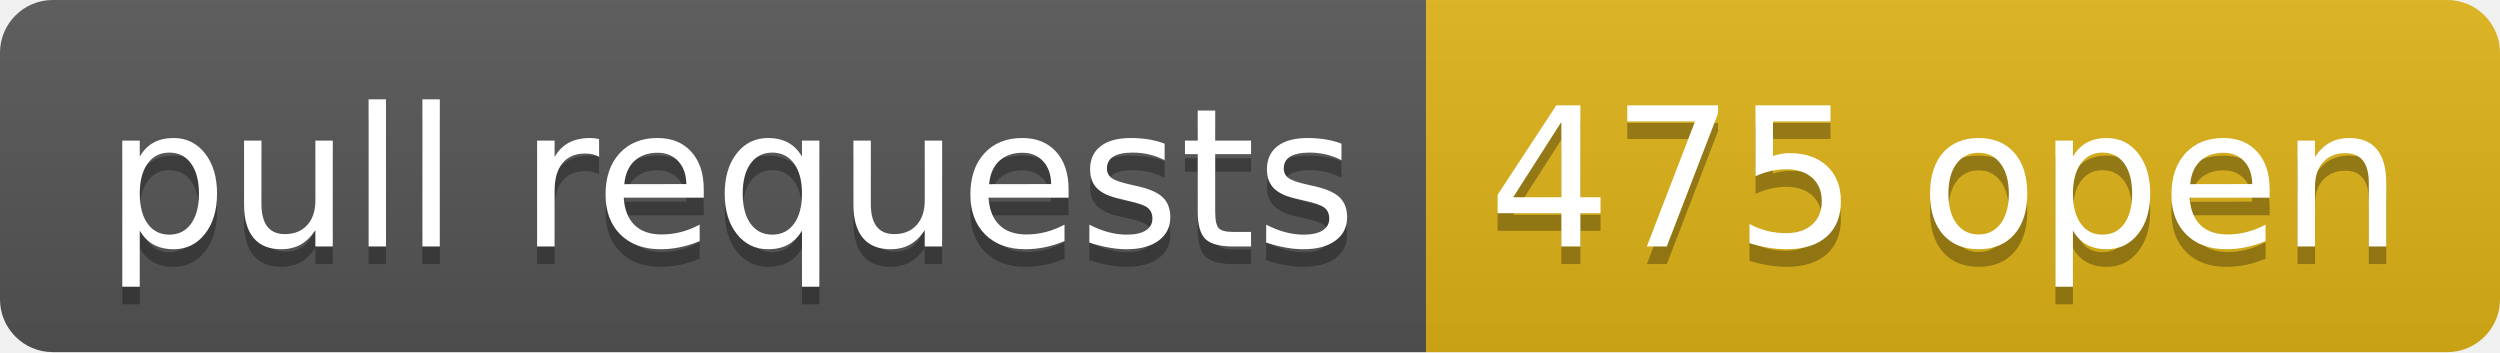
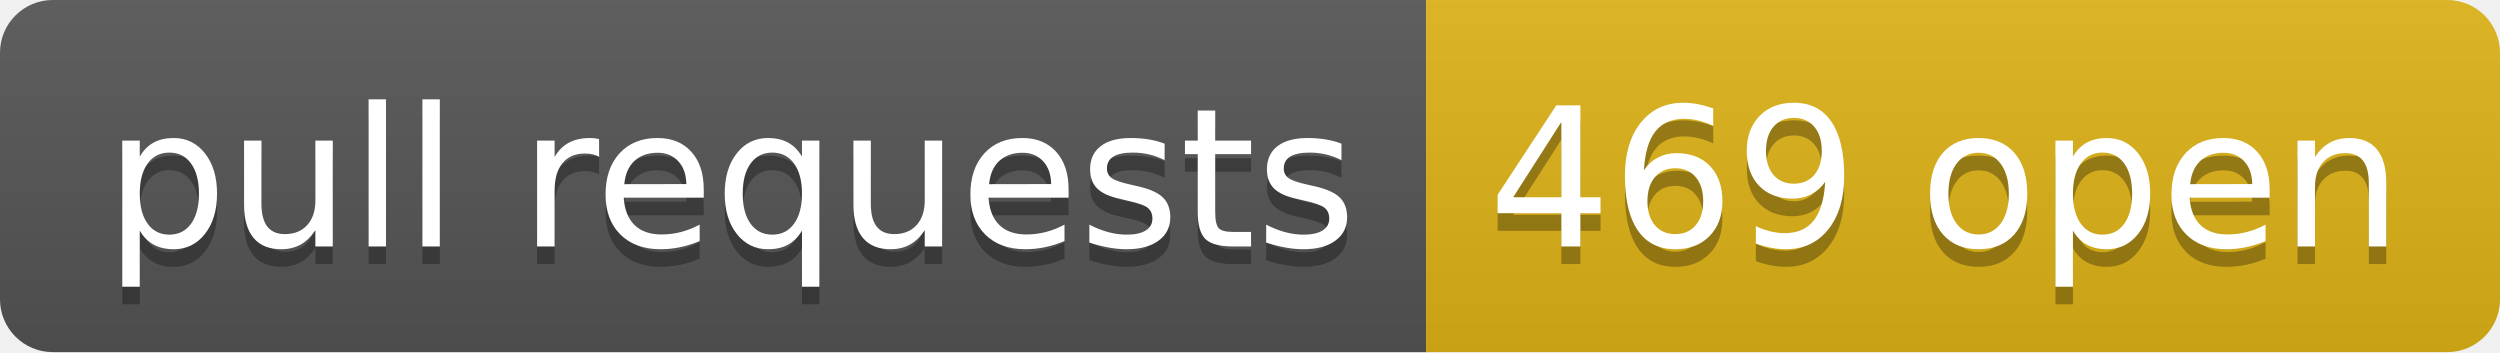
- <svg xmlns="http://www.w3.org/2000/svg" width="142" height="20" role="img" aria-label="pull requests: 475 open">
+ <svg xmlns="http://www.w3.org/2000/svg" width="142" height="20" role="img" aria-label="pull requests: 469 open">
  <linearGradient id="s" x2="0" y2="100%">
    <stop offset="0" stop-color="#bbb" stop-opacity=".1" />
    <stop offset="1" stop-opacity=".1" />
  </linearGradient>
  <clipPath id="r">
    <rect width="142" height="20" rx="3" fill="#fff" />
  </clipPath>
  <g clip-path="url(#r)">
    <rect width="81" height="20" fill="#555" />
    <rect x="81" width="61" height="20" fill="#dfb317" />
    <rect width="142" height="20" fill="url(#s)" />
  </g>
  <g fill="#fff" text-anchor="middle" font-family="Verdana,Geneva,DejaVu Sans,sans-serif" text-rendering="geometricPrecision" font-size="110">
    <text aria-hidden="true" x="415" y="150" fill="#010101" fill-opacity=".3" transform="scale(.1)" textLength="710">pull requests</text>
    <text x="415" y="140" transform="scale(.1)" fill="#fff" textLength="710">pull requests</text>
-     <text aria-hidden="true" x="1105" y="150" fill="#010101" fill-opacity=".3" transform="scale(.1)" textLength="510">475 open</text>
-     <text x="1105" y="140" transform="scale(.1)" fill="#fff" textLength="510">475 open</text>
+     <text aria-hidden="true" x="1105" y="150" fill="#010101" fill-opacity=".3" transform="scale(.1)" textLength="510">469 open</text>
+     <text x="1105" y="140" transform="scale(.1)" fill="#fff" textLength="510">469 open</text>
  </g>
</svg>
